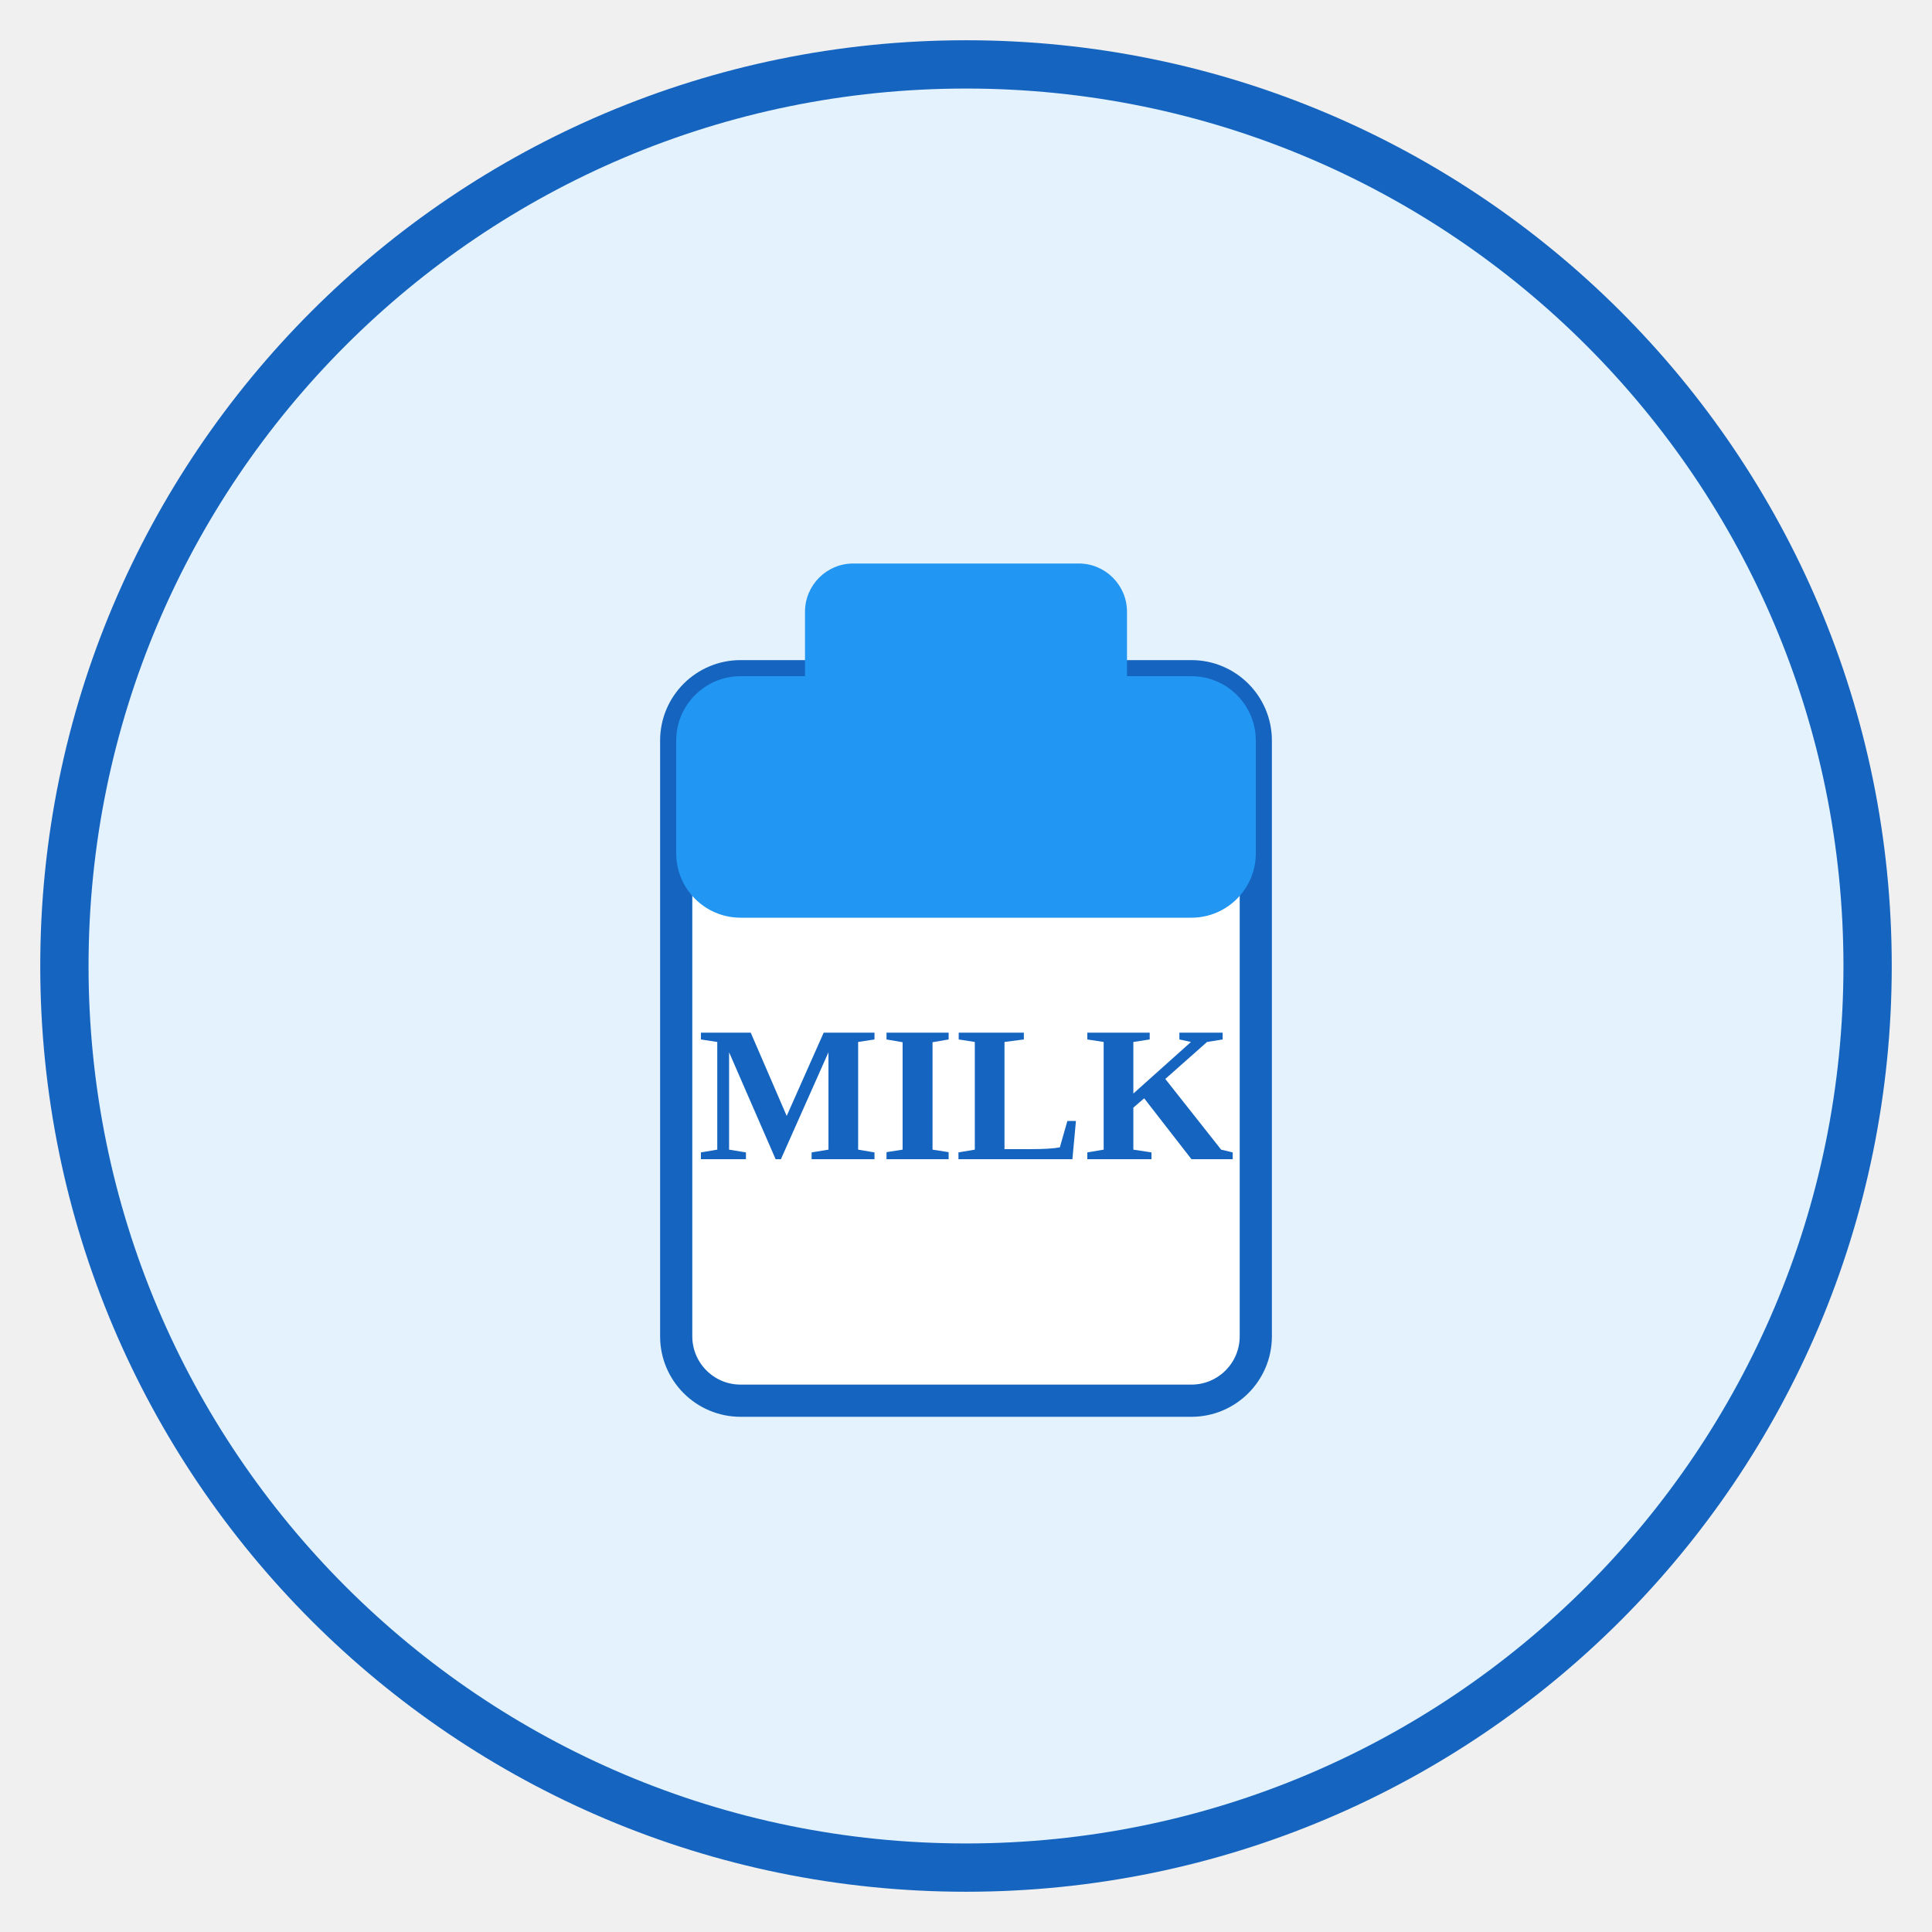
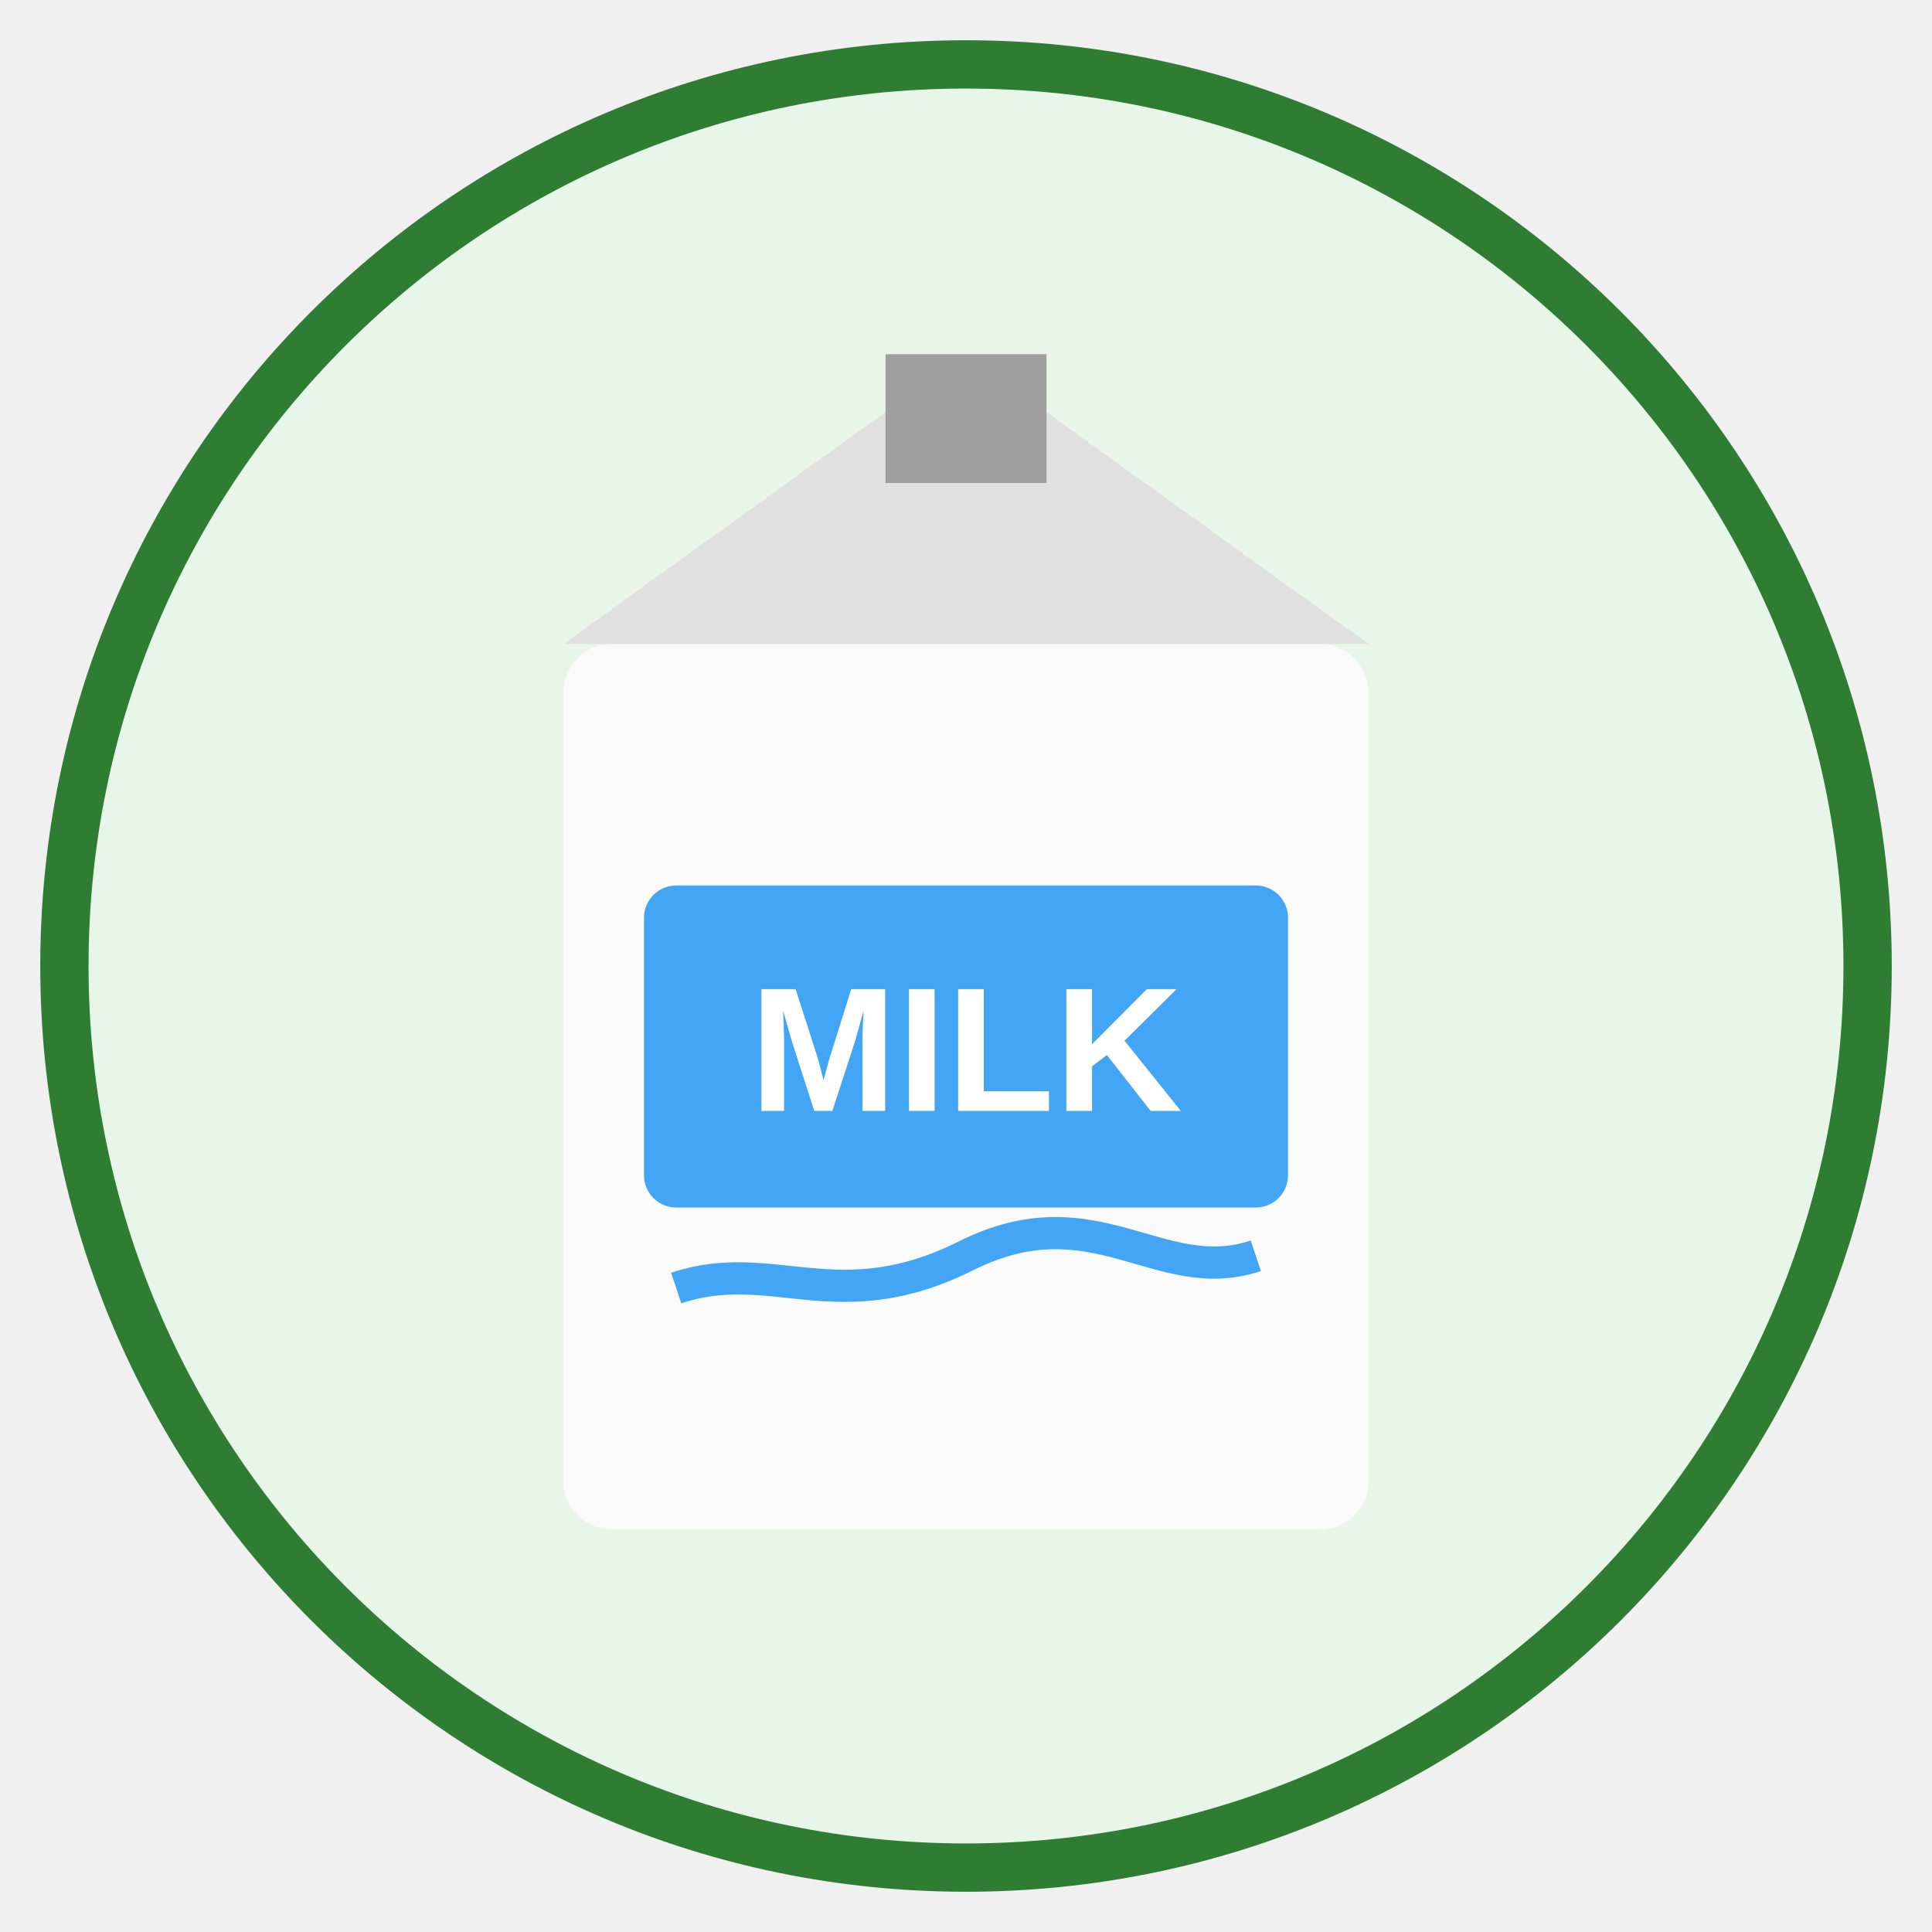
<svg xmlns="http://www.w3.org/2000/svg" viewBox="0 0 120 120" width="120" height="120">
-   <circle cx="60" cy="60" r="56" fill="#E3F2FD" stroke="#1565C0" stroke-width="3" />
-   <rect x="42" y="42" width="36" height="45" rx="4" fill="#fff" stroke="#1565C0" stroke-width="2" />
-   <rect x="42" y="42" width="36" height="15" rx="4" fill="#2196F3" />
-   <rect x="50" y="35" width="20" height="12" rx="3" fill="#2196F3" />
-   <text x="60" y="72" text-anchor="middle" font-size="12" fill="#1565C0" font-weight="bold">MILK</text>
+   <circle cx="60" cy="60" r="56" fill="#E8F5E9" stroke="#2E7D32" stroke-width="3" />
+   <rect x="35" y="40" width="50" height="55" rx="3" fill="#FAFAFA" />
+   <polygon points="35,40 60,22 85,40" fill="#E0E0E0" />
+   <polygon points="55,22 65,22 65,30 55,30" fill="#9E9E9E" />
+   <rect x="40" y="55" width="40" height="20" rx="2" fill="#42A5F5" />
+   <text x="60" y="69" text-anchor="middle" font-size="11" font-weight="bold" fill="white" font-family="Arial">MILK</text>
+   <path d="M42 80 C48 78 52 82 60 78 C68 74 72 80 78 78" stroke="#42A5F5" stroke-width="2" fill="none" />
</svg>
